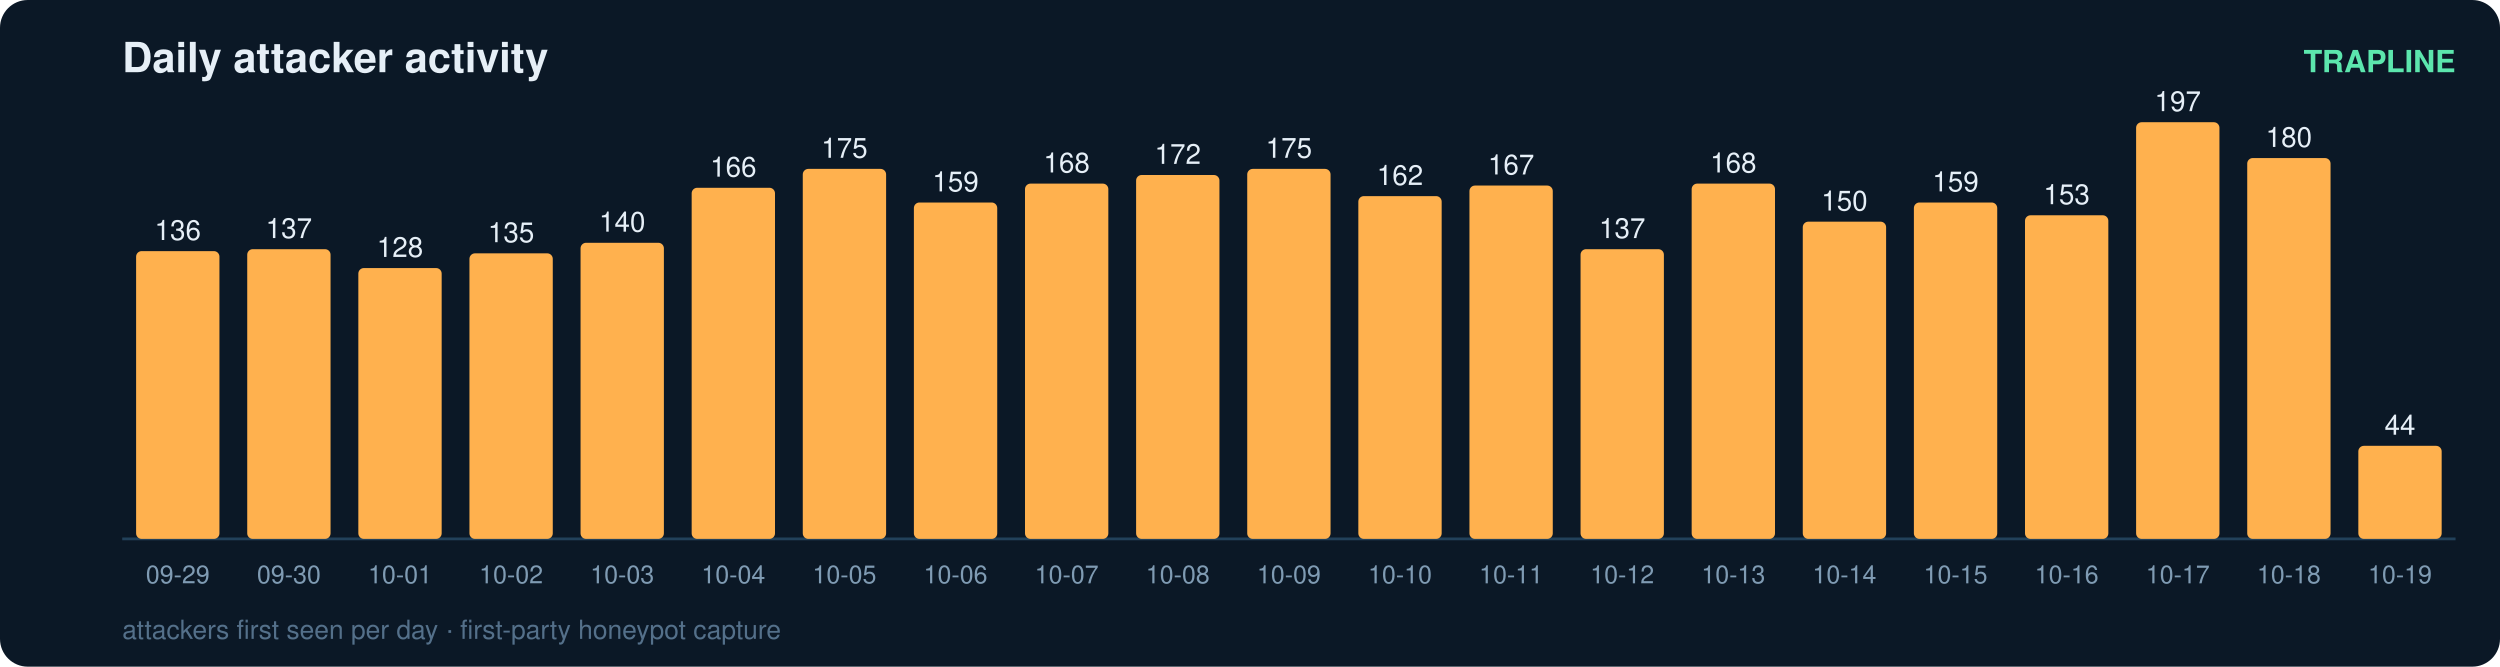
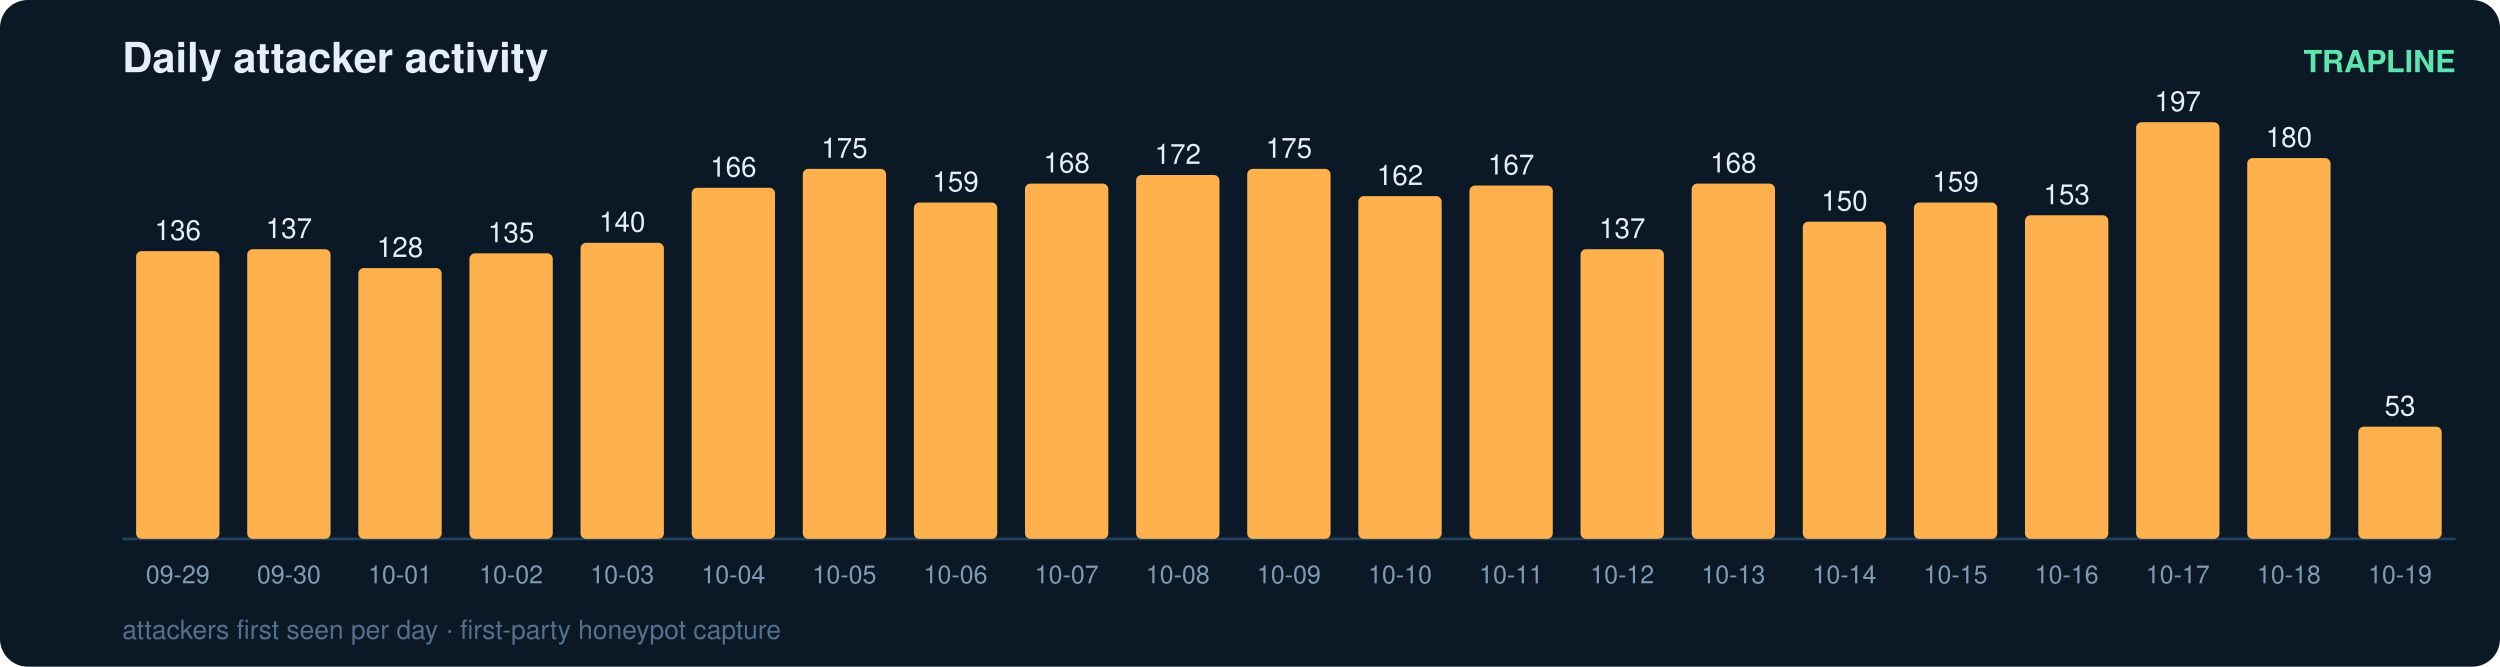
<svg xmlns="http://www.w3.org/2000/svg" width="900" height="240" viewBox="0 0 900 240" font-family="ui-sans-serif,Segoe UI,Helvetica,Arial">
  <rect width="900" height="240" rx="10" fill="#0b1826" />
  <text x="44" y="26" fill="#e6eff7" font-size="15" font-weight="700">Daily attacker activity</text>
  <text x="884" y="26" fill="#5ce6ad" font-size="11" text-anchor="end" font-weight="600">TRAPLINE</text>
  <line x1="44" y1="194" x2="884" y2="194" stroke="#22415a" stroke-width="1" />
  <rect x="49" y="90.4" width="30" height="103.6" rx="2" fill="#ffb14e" />
  <text x="64.0" y="86.4" fill="#e6eff7" font-size="10" text-anchor="middle" font-variant-numeric="tabular-nums">136</text>
  <text x="64.0" y="210.0" fill="#7f9bb3" font-size="9" text-anchor="middle">09-29</text>
  <rect x="89" y="89.7" width="30" height="104.3" rx="2" fill="#ffb14e" />
  <text x="104.0" y="85.7" fill="#e6eff7" font-size="10" text-anchor="middle" font-variant-numeric="tabular-nums">137</text>
  <text x="104.0" y="210.0" fill="#7f9bb3" font-size="9" text-anchor="middle">09-30</text>
  <rect x="129" y="96.5" width="30" height="97.5" rx="2" fill="#ffb14e" />
  <text x="144.0" y="92.5" fill="#e6eff7" font-size="10" text-anchor="middle" font-variant-numeric="tabular-nums">128</text>
  <text x="144.0" y="210.0" fill="#7f9bb3" font-size="9" text-anchor="middle">10-01</text>
  <rect x="169" y="91.2" width="30" height="102.8" rx="2" fill="#ffb14e" />
  <text x="184.0" y="87.2" fill="#e6eff7" font-size="10" text-anchor="middle" font-variant-numeric="tabular-nums">135</text>
  <text x="184.0" y="210.0" fill="#7f9bb3" font-size="9" text-anchor="middle">10-02</text>
  <rect x="209" y="87.4" width="30" height="106.6" rx="2" fill="#ffb14e" />
  <text x="224.0" y="83.4" fill="#e6eff7" font-size="10" text-anchor="middle" font-variant-numeric="tabular-nums">140</text>
  <text x="224.0" y="210.0" fill="#7f9bb3" font-size="9" text-anchor="middle">10-03</text>
  <rect x="249" y="67.6" width="30" height="126.4" rx="2" fill="#ffb14e" />
  <text x="264.0" y="63.6" fill="#e6eff7" font-size="10" text-anchor="middle" font-variant-numeric="tabular-nums">166</text>
  <text x="264.0" y="210.0" fill="#7f9bb3" font-size="9" text-anchor="middle">10-04</text>
  <rect x="289" y="60.8" width="30" height="133.2" rx="2" fill="#ffb14e" />
  <text x="304.0" y="56.8" fill="#e6eff7" font-size="10" text-anchor="middle" font-variant-numeric="tabular-nums">175</text>
  <text x="304.0" y="210.0" fill="#7f9bb3" font-size="9" text-anchor="middle">10-05</text>
  <rect x="329" y="72.9" width="30" height="121.1" rx="2" fill="#ffb14e" />
  <text x="344.0" y="68.9" fill="#e6eff7" font-size="10" text-anchor="middle" font-variant-numeric="tabular-nums">159</text>
  <text x="344.0" y="210.0" fill="#7f9bb3" font-size="9" text-anchor="middle">10-06</text>
  <rect x="369" y="66.1" width="30" height="127.9" rx="2" fill="#ffb14e" />
  <text x="384.0" y="62.1" fill="#e6eff7" font-size="10" text-anchor="middle" font-variant-numeric="tabular-nums">168</text>
  <text x="384.0" y="210.0" fill="#7f9bb3" font-size="9" text-anchor="middle">10-07</text>
  <rect x="409" y="63.0" width="30" height="131.0" rx="2" fill="#ffb14e" />
  <text x="424.0" y="59.0" fill="#e6eff7" font-size="10" text-anchor="middle" font-variant-numeric="tabular-nums">172</text>
  <text x="424.0" y="210.0" fill="#7f9bb3" font-size="9" text-anchor="middle">10-08</text>
  <rect x="449" y="60.8" width="30" height="133.2" rx="2" fill="#ffb14e" />
  <text x="464.0" y="56.8" fill="#e6eff7" font-size="10" text-anchor="middle" font-variant-numeric="tabular-nums">175</text>
  <text x="464.0" y="210.0" fill="#7f9bb3" font-size="9" text-anchor="middle">10-09</text>
  <rect x="489" y="70.6" width="30" height="123.4" rx="2" fill="#ffb14e" />
  <text x="504.0" y="66.6" fill="#e6eff7" font-size="10" text-anchor="middle" font-variant-numeric="tabular-nums">162</text>
  <text x="504.0" y="210.0" fill="#7f9bb3" font-size="9" text-anchor="middle">10-10</text>
  <rect x="529" y="66.8" width="30" height="127.2" rx="2" fill="#ffb14e" />
  <text x="544.0" y="62.8" fill="#e6eff7" font-size="10" text-anchor="middle" font-variant-numeric="tabular-nums">167</text>
  <text x="544.0" y="210.0" fill="#7f9bb3" font-size="9" text-anchor="middle">10-11</text>
  <rect x="569" y="89.7" width="30" height="104.3" rx="2" fill="#ffb14e" />
  <text x="584.0" y="85.7" fill="#e6eff7" font-size="10" text-anchor="middle" font-variant-numeric="tabular-nums">137</text>
  <text x="584.0" y="210.0" fill="#7f9bb3" font-size="9" text-anchor="middle">10-12</text>
  <rect x="609" y="66.1" width="30" height="127.9" rx="2" fill="#ffb14e" />
  <text x="624.0" y="62.1" fill="#e6eff7" font-size="10" text-anchor="middle" font-variant-numeric="tabular-nums">168</text>
  <text x="624.0" y="210.0" fill="#7f9bb3" font-size="9" text-anchor="middle">10-13</text>
  <rect x="649" y="79.8" width="30" height="114.2" rx="2" fill="#ffb14e" />
  <text x="664.0" y="75.8" fill="#e6eff7" font-size="10" text-anchor="middle" font-variant-numeric="tabular-nums">150</text>
  <text x="664.0" y="210.0" fill="#7f9bb3" font-size="9" text-anchor="middle">10-14</text>
  <rect x="689" y="72.9" width="30" height="121.1" rx="2" fill="#ffb14e" />
  <text x="704.0" y="68.9" fill="#e6eff7" font-size="10" text-anchor="middle" font-variant-numeric="tabular-nums">159</text>
  <text x="704.0" y="210.0" fill="#7f9bb3" font-size="9" text-anchor="middle">10-15</text>
  <rect x="729" y="77.5" width="30" height="116.5" rx="2" fill="#ffb14e" />
  <text x="744.0" y="73.5" fill="#e6eff7" font-size="10" text-anchor="middle" font-variant-numeric="tabular-nums">153</text>
  <text x="744.0" y="210.0" fill="#7f9bb3" font-size="9" text-anchor="middle">10-16</text>
  <rect x="769" y="44.0" width="30" height="150.0" rx="2" fill="#ffb14e" />
  <text x="784.0" y="40.0" fill="#e6eff7" font-size="10" text-anchor="middle" font-variant-numeric="tabular-nums">197</text>
  <text x="784.0" y="210.0" fill="#7f9bb3" font-size="9" text-anchor="middle">10-17</text>
  <rect x="809" y="56.9" width="30" height="137.1" rx="2" fill="#ffb14e" />
  <text x="824.0" y="52.9" fill="#e6eff7" font-size="10" text-anchor="middle" font-variant-numeric="tabular-nums">180</text>
  <text x="824.0" y="210.0" fill="#7f9bb3" font-size="9" text-anchor="middle">10-18</text>
-   <rect x="849" y="160.5" width="30" height="33.5" rx="2" fill="#ffb14e" />
-   <text x="864.0" y="156.5" fill="#e6eff7" font-size="10" text-anchor="middle" font-variant-numeric="tabular-nums">44</text>
+   <rect x="849" y="153.6" width="30" height="40.4" rx="2" fill="#ffb14e" />
+   <text x="864.0" y="149.6" fill="#e6eff7" font-size="10" text-anchor="middle" font-variant-numeric="tabular-nums">53</text>
  <text x="864.0" y="210.0" fill="#7f9bb3" font-size="9" text-anchor="middle">10-19</text>
  <text x="44" y="230" fill="#54708a" font-size="9.5">attackers first seen per day · first-party honeypot capture</text>
</svg>
